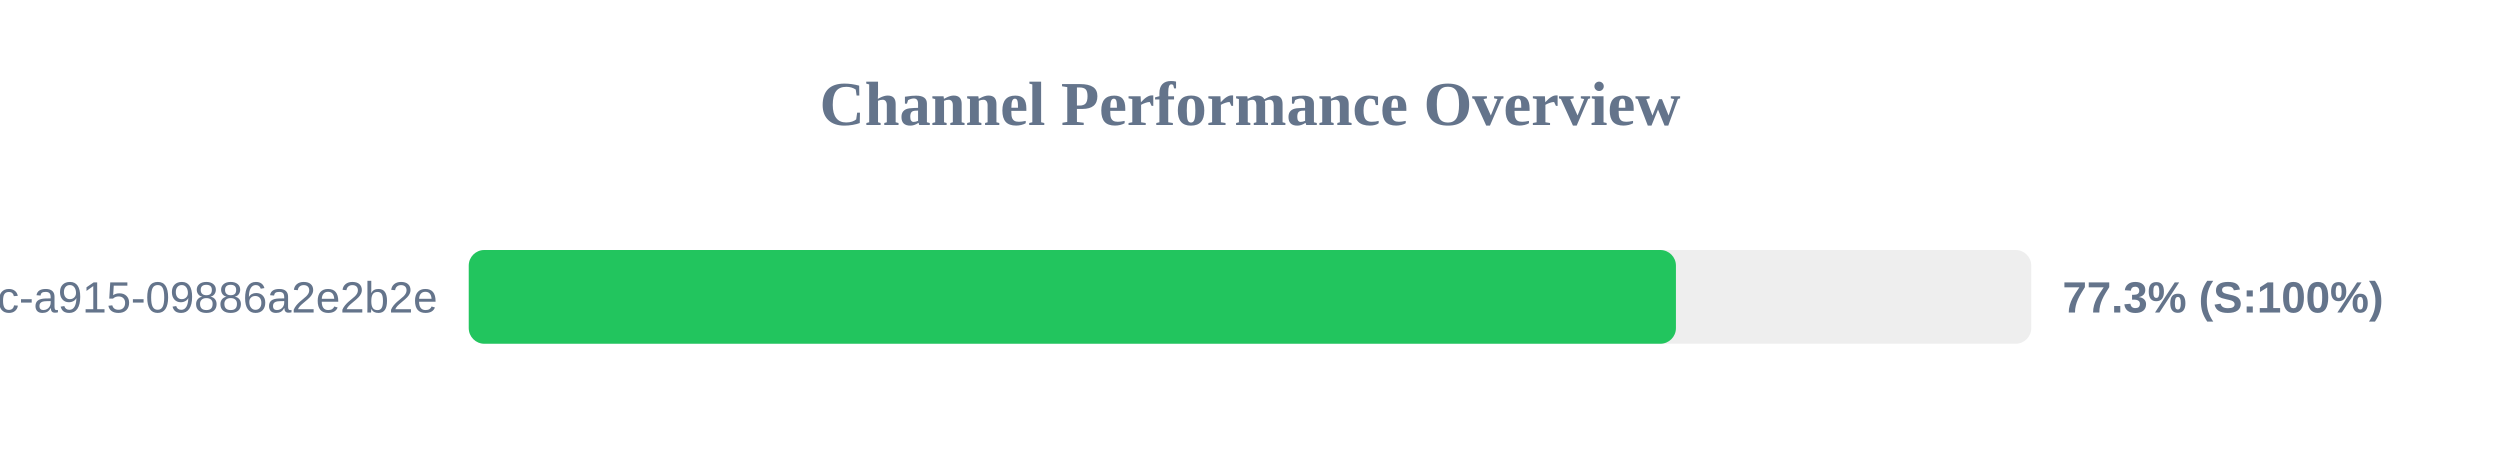
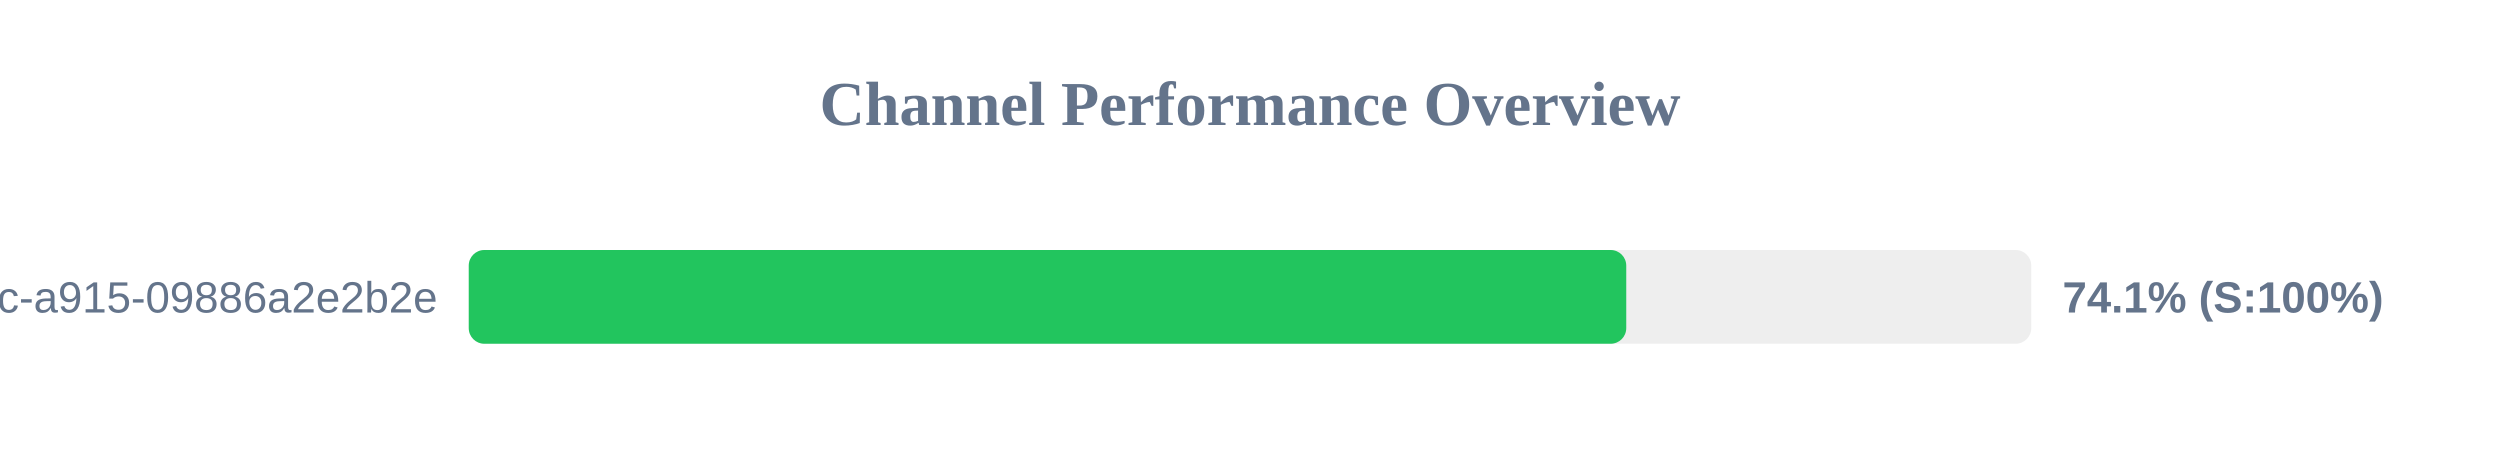
<svg xmlns="http://www.w3.org/2000/svg" width="800" height="150" version="1.1">
  <style>
        .row { font: 14px Arial; fill: #64748b; }
        .score { font: bold 14px Arial; fill: #64748b; }
    </style>
  <text x="400" y="40" text-anchor="middle" font-size="20px" font-weight="bold" fill="#64748b">Channel Performance Overview</text>
  <rect x="150" y="80" width="500" height="30" fill="#eee" rx="5" />
-   <rect x="150" y="80" width="386.3" height="30" fill="#22c55e" rx="5" />
+   <rect x="150" y="80" width="370.4" height="30" fill="#22c55e" rx="5" />
  <text x="140" y="100" text-anchor="end" class="row">?uuid=52816135-d3bc-46bc-a915-09886a2e2b2e</text>
-   <text x="660" y="100" text-anchor="start" class="score">77.3% (S:100%)</text>
+   <text x="660" y="100" text-anchor="start" class="score">74.1% (S:100%)</text>
</svg>
